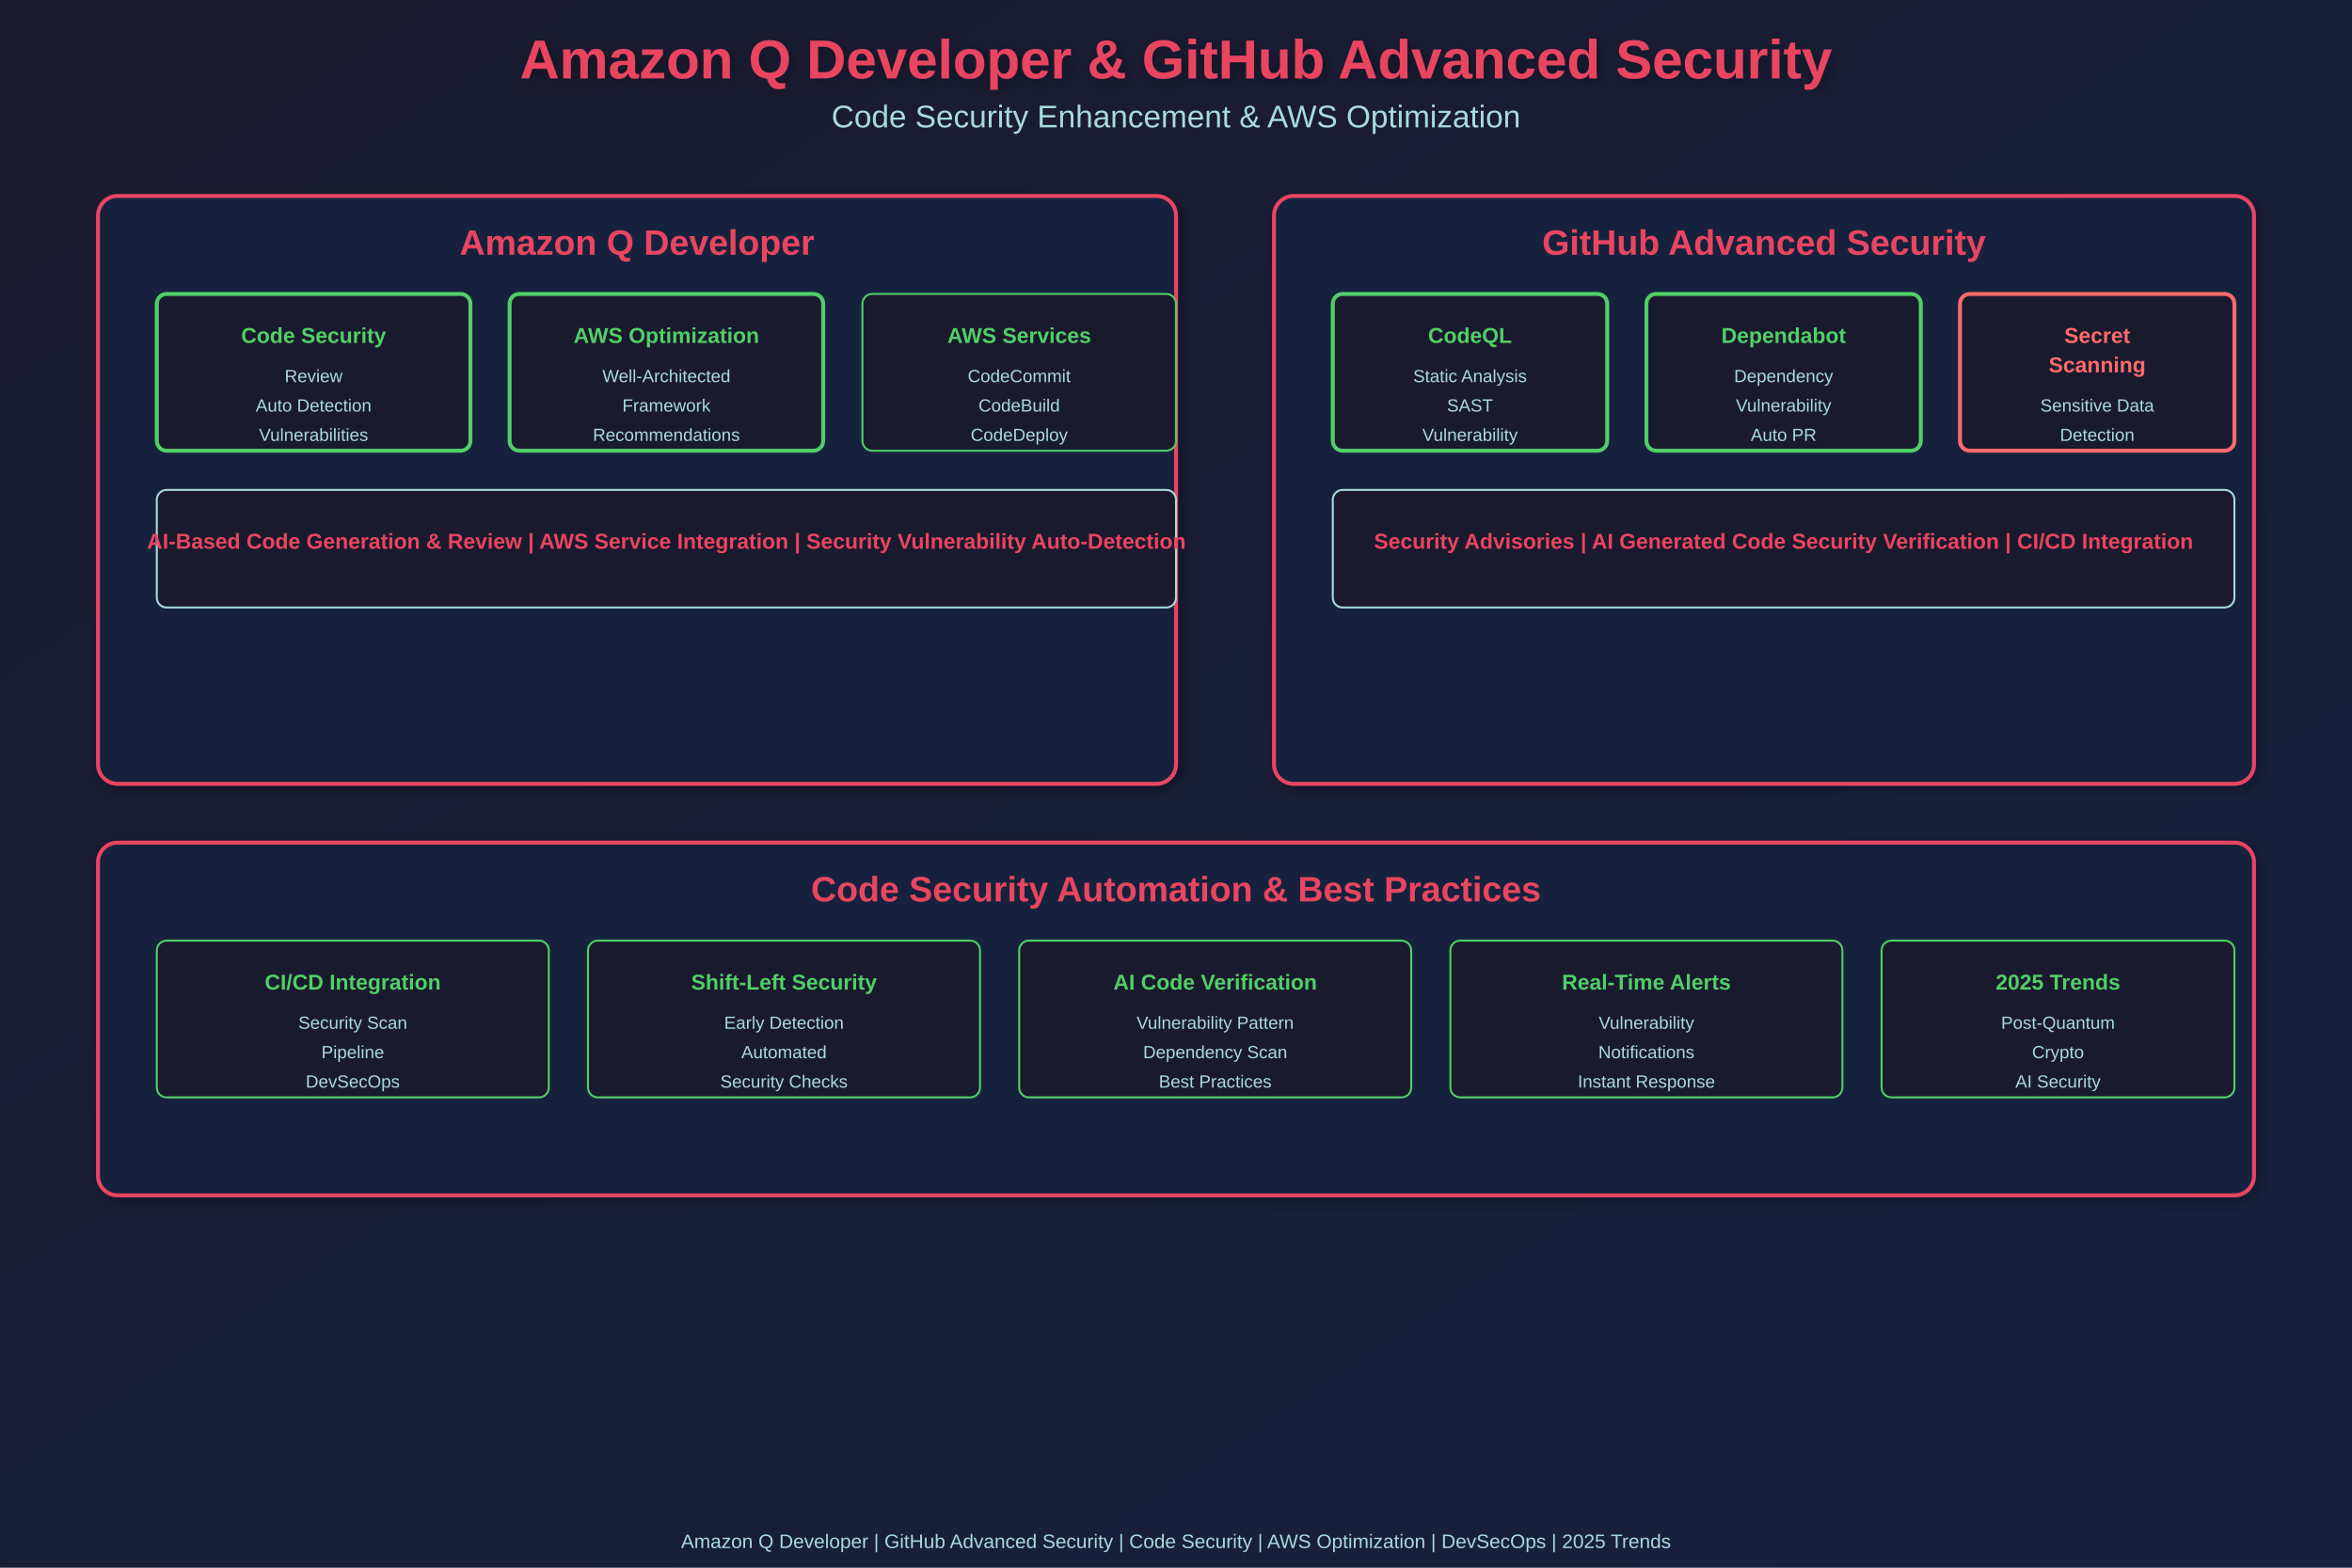
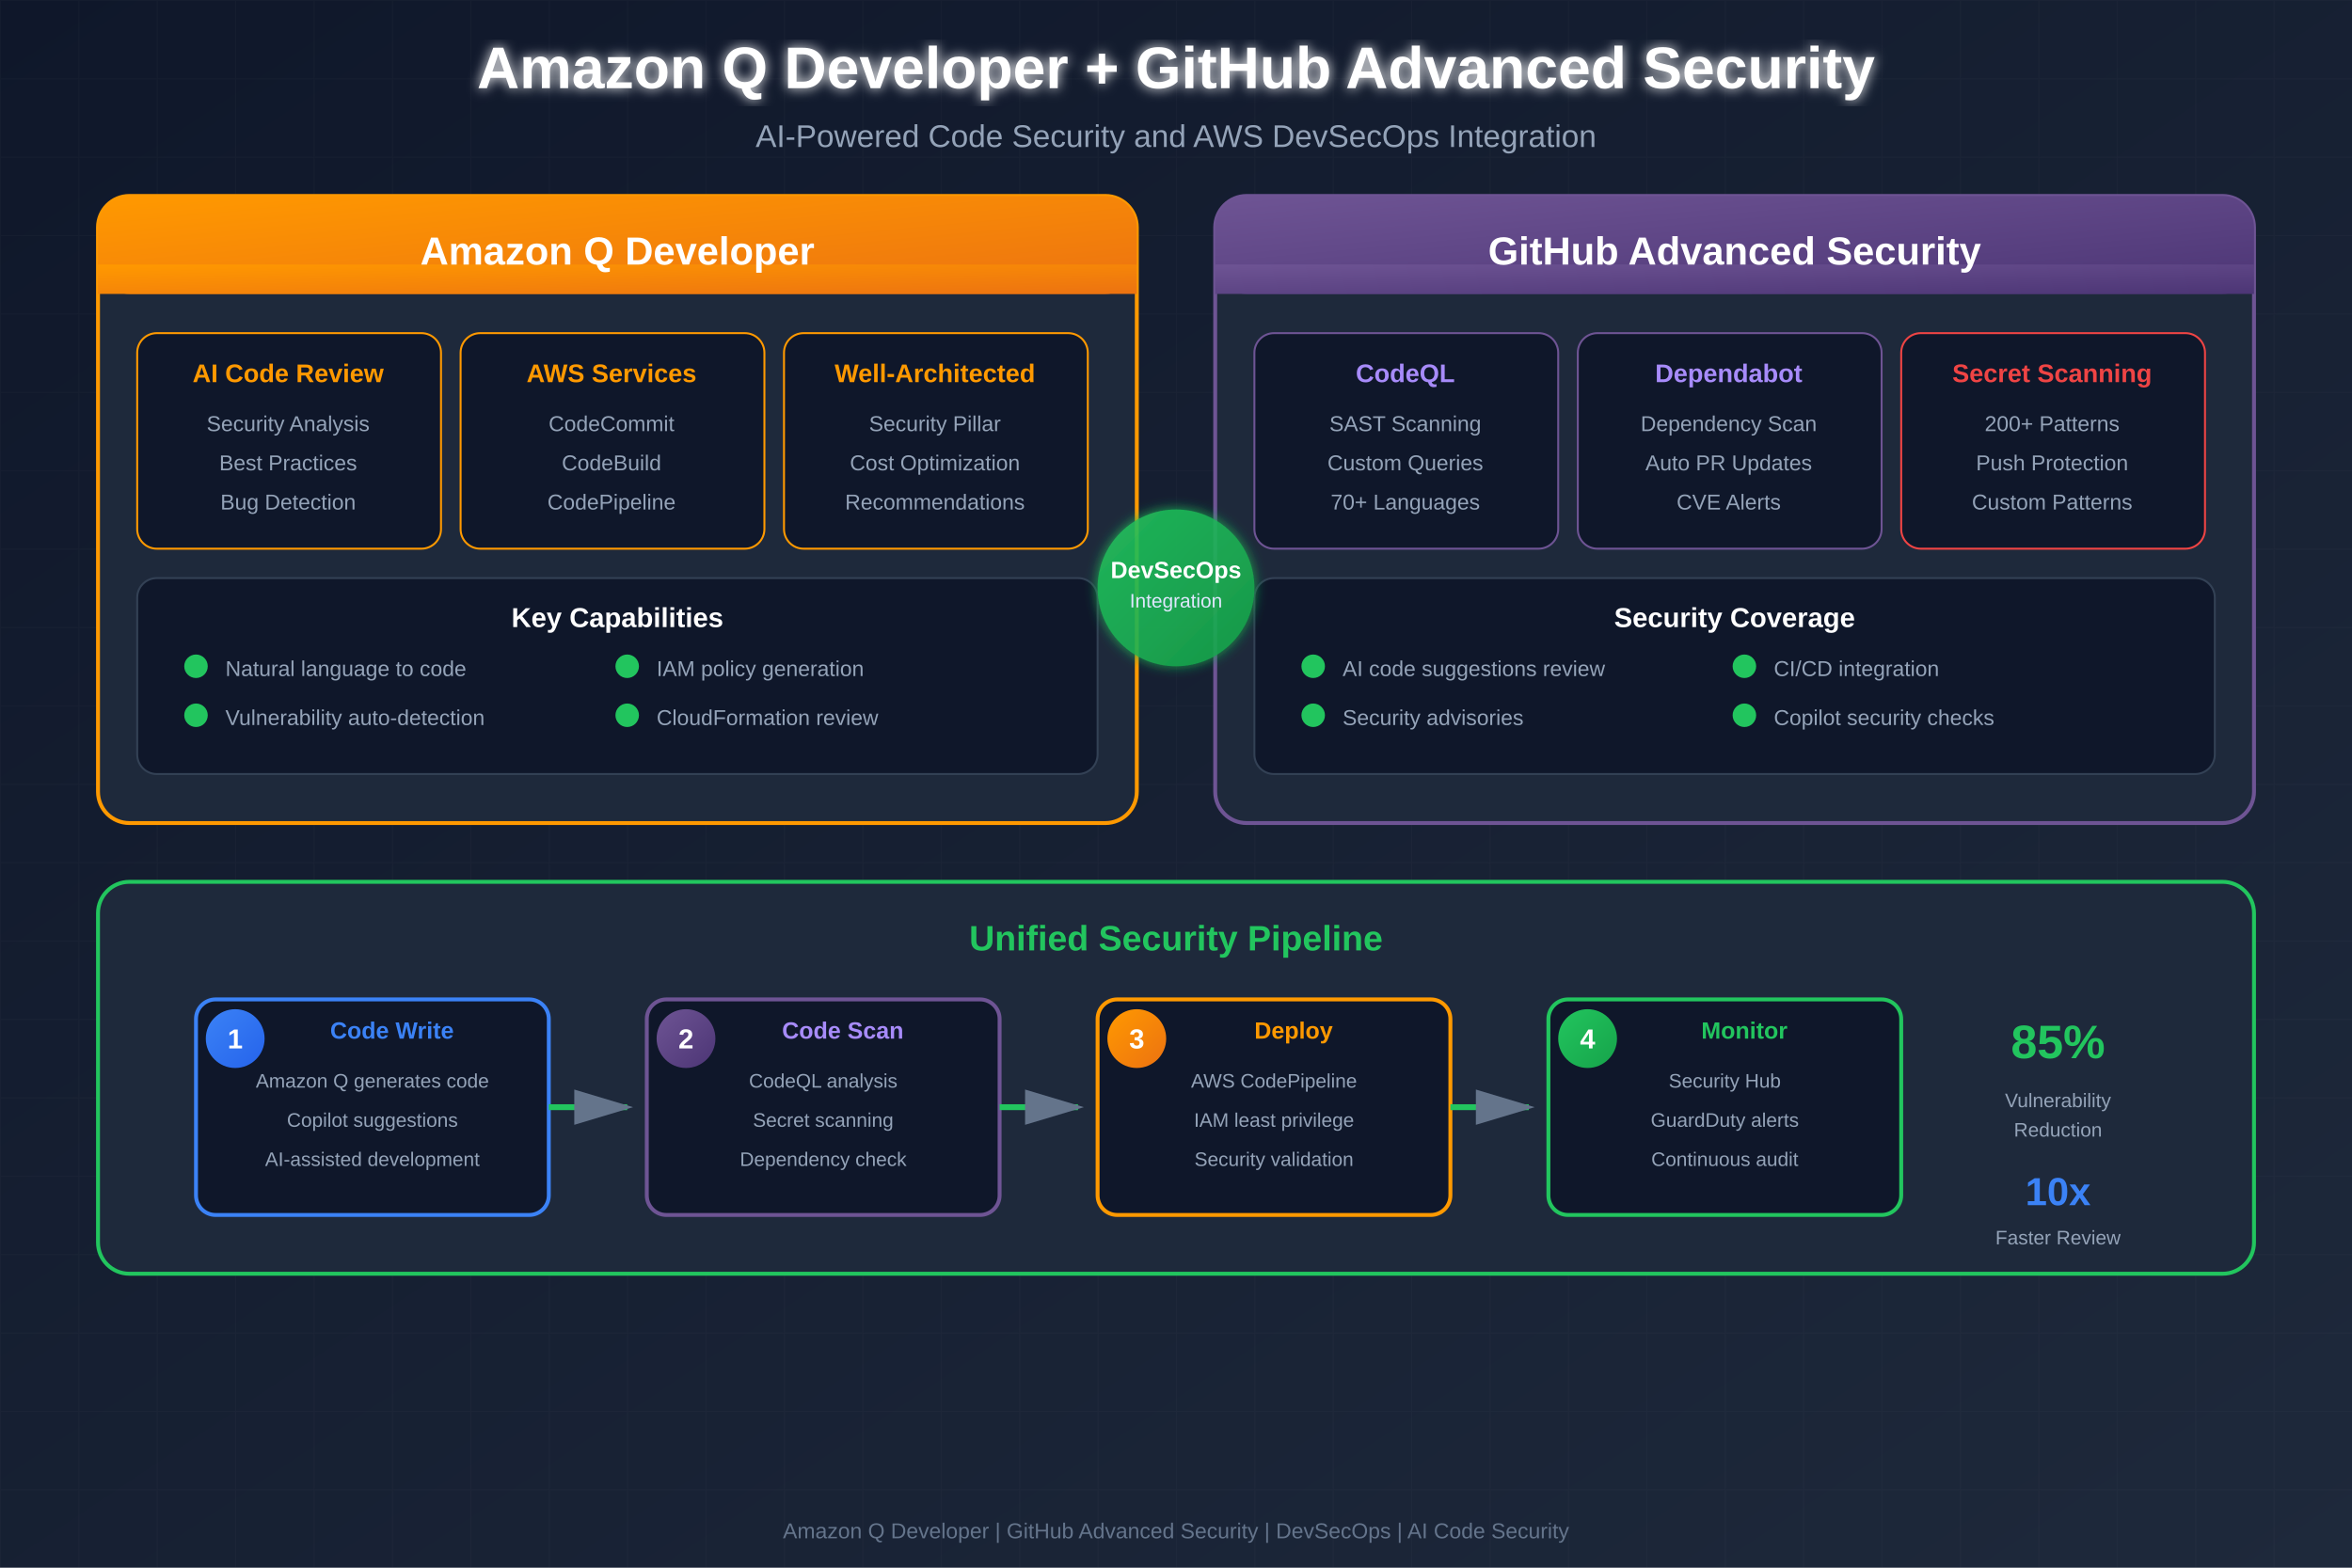
- <svg xmlns="http://www.w3.org/2000/svg" width="1200" height="800">
+ <svg xmlns="http://www.w3.org/2000/svg" viewBox="0 0 1200 800" font-family="Arial, sans-serif">
  <defs>
-     <linearGradient id="grad1" x1="0%" y1="0%" x2="100%" y2="100%">
-       <stop offset="0%" style="stop-color:#1a1a2e;stop-opacity:1" />
-       <stop offset="100%" style="stop-color:#16213e;stop-opacity:1" />
+     <linearGradient id="bgGrad" x1="0%" y1="0%" x2="100%" y2="100%">
+       <stop offset="0%" style="stop-color:#0f172a" />
+       <stop offset="100%" style="stop-color:#1e293b" />
    </linearGradient>
-     <filter id="shadow">
-       <feGaussianBlur in="SourceAlpha" stdDeviation="3" />
-       <feOffset dx="2" dy="2" result="offsetblur" />
-       <feComponentTransfer>
-         <feFuncA type="linear" slope="0.3" />
-       </feComponentTransfer>
+     <linearGradient id="awsGrad" x1="0%" y1="0%" x2="100%" y2="100%">
+       <stop offset="0%" style="stop-color:#ff9900" />
+       <stop offset="100%" style="stop-color:#ec7211" />
+     </linearGradient>
+     <linearGradient id="githubGrad" x1="0%" y1="0%" x2="100%" y2="100%">
+       <stop offset="0%" style="stop-color:#6e5494" />
+       <stop offset="100%" style="stop-color:#4c3575" />
+     </linearGradient>
+     <linearGradient id="securityGrad" x1="0%" y1="0%" x2="100%" y2="100%">
+       <stop offset="0%" style="stop-color:#22c55e" />
+       <stop offset="100%" style="stop-color:#16a34a" />
+     </linearGradient>
+     <linearGradient id="aiGrad" x1="0%" y1="0%" x2="100%" y2="100%">
+       <stop offset="0%" style="stop-color:#3b82f6" />
+       <stop offset="100%" style="stop-color:#2563eb" />
+     </linearGradient>
+     <filter id="glow">
+       <feGaussianBlur stdDeviation="3" result="coloredBlur" />
      <feMerge>
-         <feMergeNode />
+         <feMergeNode in="coloredBlur" />
        <feMergeNode in="SourceGraphic" />
      </feMerge>
    </filter>
+     <marker id="arrow" markerWidth="10" markerHeight="10" refX="9" refY="3" orient="auto">
+       <polygon points="0 0, 10 3, 0 6" fill="#64748b" />
+     </marker>
  </defs>
-   <rect width="1200" height="800" fill="url(#grad1)" />
-   <text x="600" y="40" font-family="Arial, sans-serif" font-size="28" font-weight="bold" fill="#e94560" text-anchor="middle" filter="url(#shadow)">Amazon Q Developer &amp; GitHub Advanced Security</text>
-   <text x="600" y="65" font-family="Arial, sans-serif" font-size="16" fill="#a8dadc" text-anchor="middle">Code Security Enhancement &amp; AWS Optimization</text>
-   <rect x="50" y="100" width="550" height="300" rx="10" fill="#16213e" stroke="#e94560" stroke-width="2" filter="url(#shadow)" />
-   <text x="325" y="130" font-family="Arial, sans-serif" font-size="18" font-weight="bold" fill="#e94560" text-anchor="middle">Amazon Q Developer</text>
-   <rect x="80" y="150" width="160" height="80" rx="5" fill="#1a1a2e" stroke="#51cf66" stroke-width="2" />
-   <text x="160" y="175" font-family="Arial, sans-serif" font-size="11" font-weight="bold" fill="#51cf66" text-anchor="middle">Code Security</text>
-   <text x="160" y="195" font-family="Arial, sans-serif" font-size="9" fill="#a8dadc" text-anchor="middle">Review</text>
-   <text x="160" y="210" font-family="Arial, sans-serif" font-size="9" fill="#a8dadc" text-anchor="middle">Auto Detection</text>
-   <text x="160" y="225" font-family="Arial, sans-serif" font-size="9" fill="#a8dadc" text-anchor="middle">Vulnerabilities</text>
-   <rect x="260" y="150" width="160" height="80" rx="5" fill="#1a1a2e" stroke="#51cf66" stroke-width="2" />
-   <text x="340" y="175" font-family="Arial, sans-serif" font-size="11" font-weight="bold" fill="#51cf66" text-anchor="middle">AWS Optimization</text>
-   <text x="340" y="195" font-family="Arial, sans-serif" font-size="9" fill="#a8dadc" text-anchor="middle">Well-Architected</text>
-   <text x="340" y="210" font-family="Arial, sans-serif" font-size="9" fill="#a8dadc" text-anchor="middle">Framework</text>
-   <text x="340" y="225" font-family="Arial, sans-serif" font-size="9" fill="#a8dadc" text-anchor="middle">Recommendations</text>
-   <rect x="440" y="150" width="160" height="80" rx="5" fill="#1a1a2e" stroke="#51cf66" stroke-width="1" />
-   <text x="520" y="175" font-family="Arial, sans-serif" font-size="11" font-weight="bold" fill="#51cf66" text-anchor="middle">AWS Services</text>
-   <text x="520" y="195" font-family="Arial, sans-serif" font-size="9" fill="#a8dadc" text-anchor="middle">CodeCommit</text>
-   <text x="520" y="210" font-family="Arial, sans-serif" font-size="9" fill="#a8dadc" text-anchor="middle">CodeBuild</text>
-   <text x="520" y="225" font-family="Arial, sans-serif" font-size="9" fill="#a8dadc" text-anchor="middle">CodeDeploy</text>
-   <rect x="80" y="250" width="520" height="60" rx="5" fill="#1a1a2e" stroke="#a8dadc" stroke-width="1" />
-   <text x="340" y="280" font-family="Arial, sans-serif" font-size="11" font-weight="bold" fill="#e94560" text-anchor="middle">AI-Based Code Generation &amp; Review | AWS Service Integration | Security Vulnerability Auto-Detection</text>
-   <rect x="650" y="100" width="500" height="300" rx="10" fill="#16213e" stroke="#e94560" stroke-width="2" filter="url(#shadow)" />
-   <text x="900" y="130" font-family="Arial, sans-serif" font-size="18" font-weight="bold" fill="#e94560" text-anchor="middle">GitHub Advanced Security</text>
-   <rect x="680" y="150" width="140" height="80" rx="5" fill="#1a1a2e" stroke="#51cf66" stroke-width="2" />
-   <text x="750" y="175" font-family="Arial, sans-serif" font-size="11" font-weight="bold" fill="#51cf66" text-anchor="middle">CodeQL</text>
-   <text x="750" y="195" font-family="Arial, sans-serif" font-size="9" fill="#a8dadc" text-anchor="middle">Static Analysis</text>
-   <text x="750" y="210" font-family="Arial, sans-serif" font-size="9" fill="#a8dadc" text-anchor="middle">SAST</text>
-   <text x="750" y="225" font-family="Arial, sans-serif" font-size="9" fill="#a8dadc" text-anchor="middle">Vulnerability</text>
-   <rect x="840" y="150" width="140" height="80" rx="5" fill="#1a1a2e" stroke="#51cf66" stroke-width="2" />
-   <text x="910" y="175" font-family="Arial, sans-serif" font-size="11" font-weight="bold" fill="#51cf66" text-anchor="middle">Dependabot</text>
-   <text x="910" y="195" font-family="Arial, sans-serif" font-size="9" fill="#a8dadc" text-anchor="middle">Dependency</text>
-   <text x="910" y="210" font-family="Arial, sans-serif" font-size="9" fill="#a8dadc" text-anchor="middle">Vulnerability</text>
-   <text x="910" y="225" font-family="Arial, sans-serif" font-size="9" fill="#a8dadc" text-anchor="middle">Auto PR</text>
-   <rect x="1000" y="150" width="140" height="80" rx="5" fill="#1a1a2e" stroke="#ff6b6b" stroke-width="2" />
-   <text x="1070" y="175" font-family="Arial, sans-serif" font-size="11" font-weight="bold" fill="#ff6b6b" text-anchor="middle">Secret</text>
-   <text x="1070" y="190" font-family="Arial, sans-serif" font-size="11" font-weight="bold" fill="#ff6b6b" text-anchor="middle">Scanning</text>
-   <text x="1070" y="210" font-family="Arial, sans-serif" font-size="9" fill="#a8dadc" text-anchor="middle">Sensitive Data</text>
-   <text x="1070" y="225" font-family="Arial, sans-serif" font-size="9" fill="#a8dadc" text-anchor="middle">Detection</text>
-   <rect x="680" y="250" width="460" height="60" rx="5" fill="#1a1a2e" stroke="#a8dadc" stroke-width="1" />
-   <text x="910" y="280" font-family="Arial, sans-serif" font-size="11" font-weight="bold" fill="#e94560" text-anchor="middle">Security Advisories | AI Generated Code Security Verification | CI/CD Integration</text>
-   <rect x="50" y="430" width="1100" height="180" rx="10" fill="#16213e" stroke="#e94560" stroke-width="2" filter="url(#shadow)" />
-   <text x="600" y="460" font-family="Arial, sans-serif" font-size="18" font-weight="bold" fill="#e94560" text-anchor="middle">Code Security Automation &amp; Best Practices</text>
-   <rect x="80" y="480" width="200" height="80" rx="5" fill="#1a1a2e" stroke="#51cf66" stroke-width="1" />
-   <text x="180" y="505" font-family="Arial, sans-serif" font-size="11" font-weight="bold" fill="#51cf66" text-anchor="middle">CI/CD Integration</text>
-   <text x="180" y="525" font-family="Arial, sans-serif" font-size="9" fill="#a8dadc" text-anchor="middle">Security Scan</text>
-   <text x="180" y="540" font-family="Arial, sans-serif" font-size="9" fill="#a8dadc" text-anchor="middle">Pipeline</text>
-   <text x="180" y="555" font-family="Arial, sans-serif" font-size="9" fill="#a8dadc" text-anchor="middle">DevSecOps</text>
-   <rect x="300" y="480" width="200" height="80" rx="5" fill="#1a1a2e" stroke="#51cf66" stroke-width="1" />
-   <text x="400" y="505" font-family="Arial, sans-serif" font-size="11" font-weight="bold" fill="#51cf66" text-anchor="middle">Shift-Left Security</text>
-   <text x="400" y="525" font-family="Arial, sans-serif" font-size="9" fill="#a8dadc" text-anchor="middle">Early Detection</text>
-   <text x="400" y="540" font-family="Arial, sans-serif" font-size="9" fill="#a8dadc" text-anchor="middle">Automated</text>
-   <text x="400" y="555" font-family="Arial, sans-serif" font-size="9" fill="#a8dadc" text-anchor="middle">Security Checks</text>
-   <rect x="520" y="480" width="200" height="80" rx="5" fill="#1a1a2e" stroke="#51cf66" stroke-width="1" />
-   <text x="620" y="505" font-family="Arial, sans-serif" font-size="11" font-weight="bold" fill="#51cf66" text-anchor="middle">AI Code Verification</text>
-   <text x="620" y="525" font-family="Arial, sans-serif" font-size="9" fill="#a8dadc" text-anchor="middle">Vulnerability Pattern</text>
-   <text x="620" y="540" font-family="Arial, sans-serif" font-size="9" fill="#a8dadc" text-anchor="middle">Dependency Scan</text>
-   <text x="620" y="555" font-family="Arial, sans-serif" font-size="9" fill="#a8dadc" text-anchor="middle">Best Practices</text>
-   <rect x="740" y="480" width="200" height="80" rx="5" fill="#1a1a2e" stroke="#51cf66" stroke-width="1" />
-   <text x="840" y="505" font-family="Arial, sans-serif" font-size="11" font-weight="bold" fill="#51cf66" text-anchor="middle">Real-Time Alerts</text>
-   <text x="840" y="525" font-family="Arial, sans-serif" font-size="9" fill="#a8dadc" text-anchor="middle">Vulnerability</text>
-   <text x="840" y="540" font-family="Arial, sans-serif" font-size="9" fill="#a8dadc" text-anchor="middle">Notifications</text>
-   <text x="840" y="555" font-family="Arial, sans-serif" font-size="9" fill="#a8dadc" text-anchor="middle">Instant Response</text>
-   <rect x="960" y="480" width="180" height="80" rx="5" fill="#1a1a2e" stroke="#51cf66" stroke-width="1" />
-   <text x="1050" y="505" font-family="Arial, sans-serif" font-size="11" font-weight="bold" fill="#51cf66" text-anchor="middle">2025 Trends</text>
-   <text x="1050" y="525" font-family="Arial, sans-serif" font-size="9" fill="#a8dadc" text-anchor="middle">Post-Quantum</text>
-   <text x="1050" y="540" font-family="Arial, sans-serif" font-size="9" fill="#a8dadc" text-anchor="middle">Crypto</text>
-   <text x="1050" y="555" font-family="Arial, sans-serif" font-size="9" fill="#a8dadc" text-anchor="middle">AI Security</text>
-   <text x="600" y="790" font-family="Arial, sans-serif" font-size="10" fill="#a8dadc" text-anchor="middle">Amazon Q Developer | GitHub Advanced Security | Code Security | AWS Optimization | DevSecOps | 2025 Trends</text>
+   <rect width="1200" height="800" fill="url(#bgGrad)" />
+   <pattern id="grid" width="40" height="40" patternUnits="userSpaceOnUse">
+     <path d="M 40 0 L 0 0 0 40" fill="none" stroke="#ffffff" stroke-opacity="0.02" />
+   </pattern>
+   <rect width="1200" height="800" fill="url(#grid)" />
+   <text x="600" y="45" text-anchor="middle" font-size="30" font-weight="bold" fill="#ffffff" filter="url(#glow)">Amazon Q Developer + GitHub Advanced Security</text>
+   <text x="600" y="75" text-anchor="middle" font-size="16" fill="#94a3b8">AI-Powered Code Security and AWS DevSecOps Integration</text>
+   <g transform="translate(50, 100)">
+     <rect x="0" y="0" width="530" height="320" rx="16" fill="#1e293b" stroke="#ff9900" stroke-width="2" />
+     <rect x="0" y="0" width="530" height="50" rx="16" fill="url(#awsGrad)" />
+     <rect x="0" y="35" width="530" height="15" fill="url(#awsGrad)" />
+     <text x="265" y="35" text-anchor="middle" font-size="20" font-weight="bold" fill="#ffffff">Amazon Q Developer</text>
+     <g transform="translate(20, 70)">
+       <rect x="0" y="0" width="155" height="110" rx="10" fill="#0f172a" stroke="#ff9900" stroke-width="1" />
+       <text x="77" y="25" text-anchor="middle" font-size="13" font-weight="bold" fill="#ff9900">AI Code Review</text>
+       <text x="77" y="50" text-anchor="middle" font-size="11" fill="#94a3b8">Security Analysis</text>
+       <text x="77" y="70" text-anchor="middle" font-size="11" fill="#94a3b8">Best Practices</text>
+       <text x="77" y="90" text-anchor="middle" font-size="11" fill="#94a3b8">Bug Detection</text>
+     </g>
+     <g transform="translate(185, 70)">
+       <rect x="0" y="0" width="155" height="110" rx="10" fill="#0f172a" stroke="#ff9900" stroke-width="1" />
+       <text x="77" y="25" text-anchor="middle" font-size="13" font-weight="bold" fill="#ff9900">AWS Services</text>
+       <text x="77" y="50" text-anchor="middle" font-size="11" fill="#94a3b8">CodeCommit</text>
+       <text x="77" y="70" text-anchor="middle" font-size="11" fill="#94a3b8">CodeBuild</text>
+       <text x="77" y="90" text-anchor="middle" font-size="11" fill="#94a3b8">CodePipeline</text>
+     </g>
+     <g transform="translate(350, 70)">
+       <rect x="0" y="0" width="155" height="110" rx="10" fill="#0f172a" stroke="#ff9900" stroke-width="1" />
+       <text x="77" y="25" text-anchor="middle" font-size="13" font-weight="bold" fill="#ff9900">Well-Architected</text>
+       <text x="77" y="50" text-anchor="middle" font-size="11" fill="#94a3b8">Security Pillar</text>
+       <text x="77" y="70" text-anchor="middle" font-size="11" fill="#94a3b8">Cost Optimization</text>
+       <text x="77" y="90" text-anchor="middle" font-size="11" fill="#94a3b8">Recommendations</text>
+     </g>
+     <g transform="translate(20, 195)">
+       <rect x="0" y="0" width="490" height="100" rx="10" fill="#0f172a" stroke="#334155" stroke-width="1" />
+       <text x="245" y="25" text-anchor="middle" font-size="14" font-weight="bold" fill="#ffffff">Key Capabilities</text>
+       <g transform="translate(30, 45)">
+         <circle cx="0" cy="0" r="6" fill="#22c55e" />
+         <text x="15" y="5" font-size="11" fill="#94a3b8">Natural language to code</text>
+       </g>
+       <g transform="translate(30, 70)">
+         <circle cx="0" cy="0" r="6" fill="#22c55e" />
+         <text x="15" y="5" font-size="11" fill="#94a3b8">Vulnerability auto-detection</text>
+       </g>
+       <g transform="translate(250, 45)">
+         <circle cx="0" cy="0" r="6" fill="#22c55e" />
+         <text x="15" y="5" font-size="11" fill="#94a3b8">IAM policy generation</text>
+       </g>
+       <g transform="translate(250, 70)">
+         <circle cx="0" cy="0" r="6" fill="#22c55e" />
+         <text x="15" y="5" font-size="11" fill="#94a3b8">CloudFormation review</text>
+       </g>
+     </g>
+   </g>
+   <g transform="translate(620, 100)">
+     <rect x="0" y="0" width="530" height="320" rx="16" fill="#1e293b" stroke="#6e5494" stroke-width="2" />
+     <rect x="0" y="0" width="530" height="50" rx="16" fill="url(#githubGrad)" />
+     <rect x="0" y="35" width="530" height="15" fill="url(#githubGrad)" />
+     <text x="265" y="35" text-anchor="middle" font-size="20" font-weight="bold" fill="#ffffff">GitHub Advanced Security</text>
+     <g transform="translate(20, 70)">
+       <rect x="0" y="0" width="155" height="110" rx="10" fill="#0f172a" stroke="#6e5494" stroke-width="1" />
+       <text x="77" y="25" text-anchor="middle" font-size="13" font-weight="bold" fill="#a78bfa">CodeQL</text>
+       <text x="77" y="50" text-anchor="middle" font-size="11" fill="#94a3b8">SAST Scanning</text>
+       <text x="77" y="70" text-anchor="middle" font-size="11" fill="#94a3b8">Custom Queries</text>
+       <text x="77" y="90" text-anchor="middle" font-size="11" fill="#94a3b8">70+ Languages</text>
+     </g>
+     <g transform="translate(185, 70)">
+       <rect x="0" y="0" width="155" height="110" rx="10" fill="#0f172a" stroke="#6e5494" stroke-width="1" />
+       <text x="77" y="25" text-anchor="middle" font-size="13" font-weight="bold" fill="#a78bfa">Dependabot</text>
+       <text x="77" y="50" text-anchor="middle" font-size="11" fill="#94a3b8">Dependency Scan</text>
+       <text x="77" y="70" text-anchor="middle" font-size="11" fill="#94a3b8">Auto PR Updates</text>
+       <text x="77" y="90" text-anchor="middle" font-size="11" fill="#94a3b8">CVE Alerts</text>
+     </g>
+     <g transform="translate(350, 70)">
+       <rect x="0" y="0" width="155" height="110" rx="10" fill="#0f172a" stroke="#ef4444" stroke-width="1" />
+       <text x="77" y="25" text-anchor="middle" font-size="13" font-weight="bold" fill="#ef4444">Secret Scanning</text>
+       <text x="77" y="50" text-anchor="middle" font-size="11" fill="#94a3b8">200+ Patterns</text>
+       <text x="77" y="70" text-anchor="middle" font-size="11" fill="#94a3b8">Push Protection</text>
+       <text x="77" y="90" text-anchor="middle" font-size="11" fill="#94a3b8">Custom Patterns</text>
+     </g>
+     <g transform="translate(20, 195)">
+       <rect x="0" y="0" width="490" height="100" rx="10" fill="#0f172a" stroke="#334155" stroke-width="1" />
+       <text x="245" y="25" text-anchor="middle" font-size="14" font-weight="bold" fill="#ffffff">Security Coverage</text>
+       <g transform="translate(30, 45)">
+         <circle cx="0" cy="0" r="6" fill="#22c55e" />
+         <text x="15" y="5" font-size="11" fill="#94a3b8">AI code suggestions review</text>
+       </g>
+       <g transform="translate(30, 70)">
+         <circle cx="0" cy="0" r="6" fill="#22c55e" />
+         <text x="15" y="5" font-size="11" fill="#94a3b8">Security advisories</text>
+       </g>
+       <g transform="translate(250, 45)">
+         <circle cx="0" cy="0" r="6" fill="#22c55e" />
+         <text x="15" y="5" font-size="11" fill="#94a3b8">CI/CD integration</text>
+       </g>
+       <g transform="translate(250, 70)">
+         <circle cx="0" cy="0" r="6" fill="#22c55e" />
+         <text x="15" y="5" font-size="11" fill="#94a3b8">Copilot security checks</text>
+       </g>
+     </g>
+   </g>
+   <g transform="translate(550, 250)">
+     <circle cx="50" cy="50" r="40" fill="url(#securityGrad)" opacity="0.9" filter="url(#glow)" />
+     <text x="50" y="45" text-anchor="middle" font-size="12" font-weight="bold" fill="#ffffff">DevSecOps</text>
+     <text x="50" y="60" text-anchor="middle" font-size="10" fill="#e0e7ff">Integration</text>
+   </g>
+   <g transform="translate(50, 450)">
+     <rect x="0" y="0" width="1100" height="200" rx="16" fill="#1e293b" stroke="#22c55e" stroke-width="2" />
+     <text x="550" y="35" text-anchor="middle" font-size="18" font-weight="bold" fill="#22c55e">Unified Security Pipeline</text>
+     <g transform="translate(50, 60)">
+       <rect x="0" y="0" width="180" height="110" rx="10" fill="#0f172a" stroke="#3b82f6" stroke-width="2" />
+       <circle cx="20" cy="20" r="15" fill="url(#aiGrad)" />
+       <text x="20" y="25" text-anchor="middle" font-size="14" font-weight="bold" fill="#ffffff">1</text>
+       <text x="100" y="20" text-anchor="middle" font-size="12" font-weight="bold" fill="#3b82f6">Code Write</text>
+       <text x="90" y="45" text-anchor="middle" font-size="10" fill="#94a3b8">Amazon Q generates code</text>
+       <text x="90" y="65" text-anchor="middle" font-size="10" fill="#94a3b8">Copilot suggestions</text>
+       <text x="90" y="85" text-anchor="middle" font-size="10" fill="#94a3b8">AI-assisted development</text>
+     </g>
+     <path d="M 230 115 L 270 115" stroke="#22c55e" stroke-width="3" marker-end="url(#arrow)" />
+     <g transform="translate(280, 60)">
+       <rect x="0" y="0" width="180" height="110" rx="10" fill="#0f172a" stroke="#6e5494" stroke-width="2" />
+       <circle cx="20" cy="20" r="15" fill="url(#githubGrad)" />
+       <text x="20" y="25" text-anchor="middle" font-size="14" font-weight="bold" fill="#ffffff">2</text>
+       <text x="100" y="20" text-anchor="middle" font-size="12" font-weight="bold" fill="#a78bfa">Code Scan</text>
+       <text x="90" y="45" text-anchor="middle" font-size="10" fill="#94a3b8">CodeQL analysis</text>
+       <text x="90" y="65" text-anchor="middle" font-size="10" fill="#94a3b8">Secret scanning</text>
+       <text x="90" y="85" text-anchor="middle" font-size="10" fill="#94a3b8">Dependency check</text>
+     </g>
+     <path d="M 460 115 L 500 115" stroke="#22c55e" stroke-width="3" marker-end="url(#arrow)" />
+     <g transform="translate(510, 60)">
+       <rect x="0" y="0" width="180" height="110" rx="10" fill="#0f172a" stroke="#ff9900" stroke-width="2" />
+       <circle cx="20" cy="20" r="15" fill="url(#awsGrad)" />
+       <text x="20" y="25" text-anchor="middle" font-size="14" font-weight="bold" fill="#ffffff">3</text>
+       <text x="100" y="20" text-anchor="middle" font-size="12" font-weight="bold" fill="#ff9900">Deploy</text>
+       <text x="90" y="45" text-anchor="middle" font-size="10" fill="#94a3b8">AWS CodePipeline</text>
+       <text x="90" y="65" text-anchor="middle" font-size="10" fill="#94a3b8">IAM least privilege</text>
+       <text x="90" y="85" text-anchor="middle" font-size="10" fill="#94a3b8">Security validation</text>
+     </g>
+     <path d="M 690 115 L 730 115" stroke="#22c55e" stroke-width="3" marker-end="url(#arrow)" />
+     <g transform="translate(740, 60)">
+       <rect x="0" y="0" width="180" height="110" rx="10" fill="#0f172a" stroke="#22c55e" stroke-width="2" />
+       <circle cx="20" cy="20" r="15" fill="url(#securityGrad)" />
+       <text x="20" y="25" text-anchor="middle" font-size="14" font-weight="bold" fill="#ffffff">4</text>
+       <text x="100" y="20" text-anchor="middle" font-size="12" font-weight="bold" fill="#22c55e">Monitor</text>
+       <text x="90" y="45" text-anchor="middle" font-size="10" fill="#94a3b8">Security Hub</text>
+       <text x="90" y="65" text-anchor="middle" font-size="10" fill="#94a3b8">GuardDuty alerts</text>
+       <text x="90" y="85" text-anchor="middle" font-size="10" fill="#94a3b8">Continuous audit</text>
+     </g>
+     <g transform="translate(950, 70)">
+       <text x="50" y="20" text-anchor="middle" font-size="24" font-weight="bold" fill="#22c55e">85%</text>
+       <text x="50" y="45" text-anchor="middle" font-size="10" fill="#94a3b8">Vulnerability</text>
+       <text x="50" y="60" text-anchor="middle" font-size="10" fill="#94a3b8">Reduction</text>
+       <text x="50" y="95" text-anchor="middle" font-size="20" font-weight="bold" fill="#3b82f6">10x</text>
+       <text x="50" y="115" text-anchor="middle" font-size="10" fill="#94a3b8">Faster Review</text>
+     </g>
+   </g>
+   <text x="600" y="785" text-anchor="middle" font-size="11" fill="#64748b">Amazon Q Developer | GitHub Advanced Security | DevSecOps | AI Code Security</text>
</svg>
